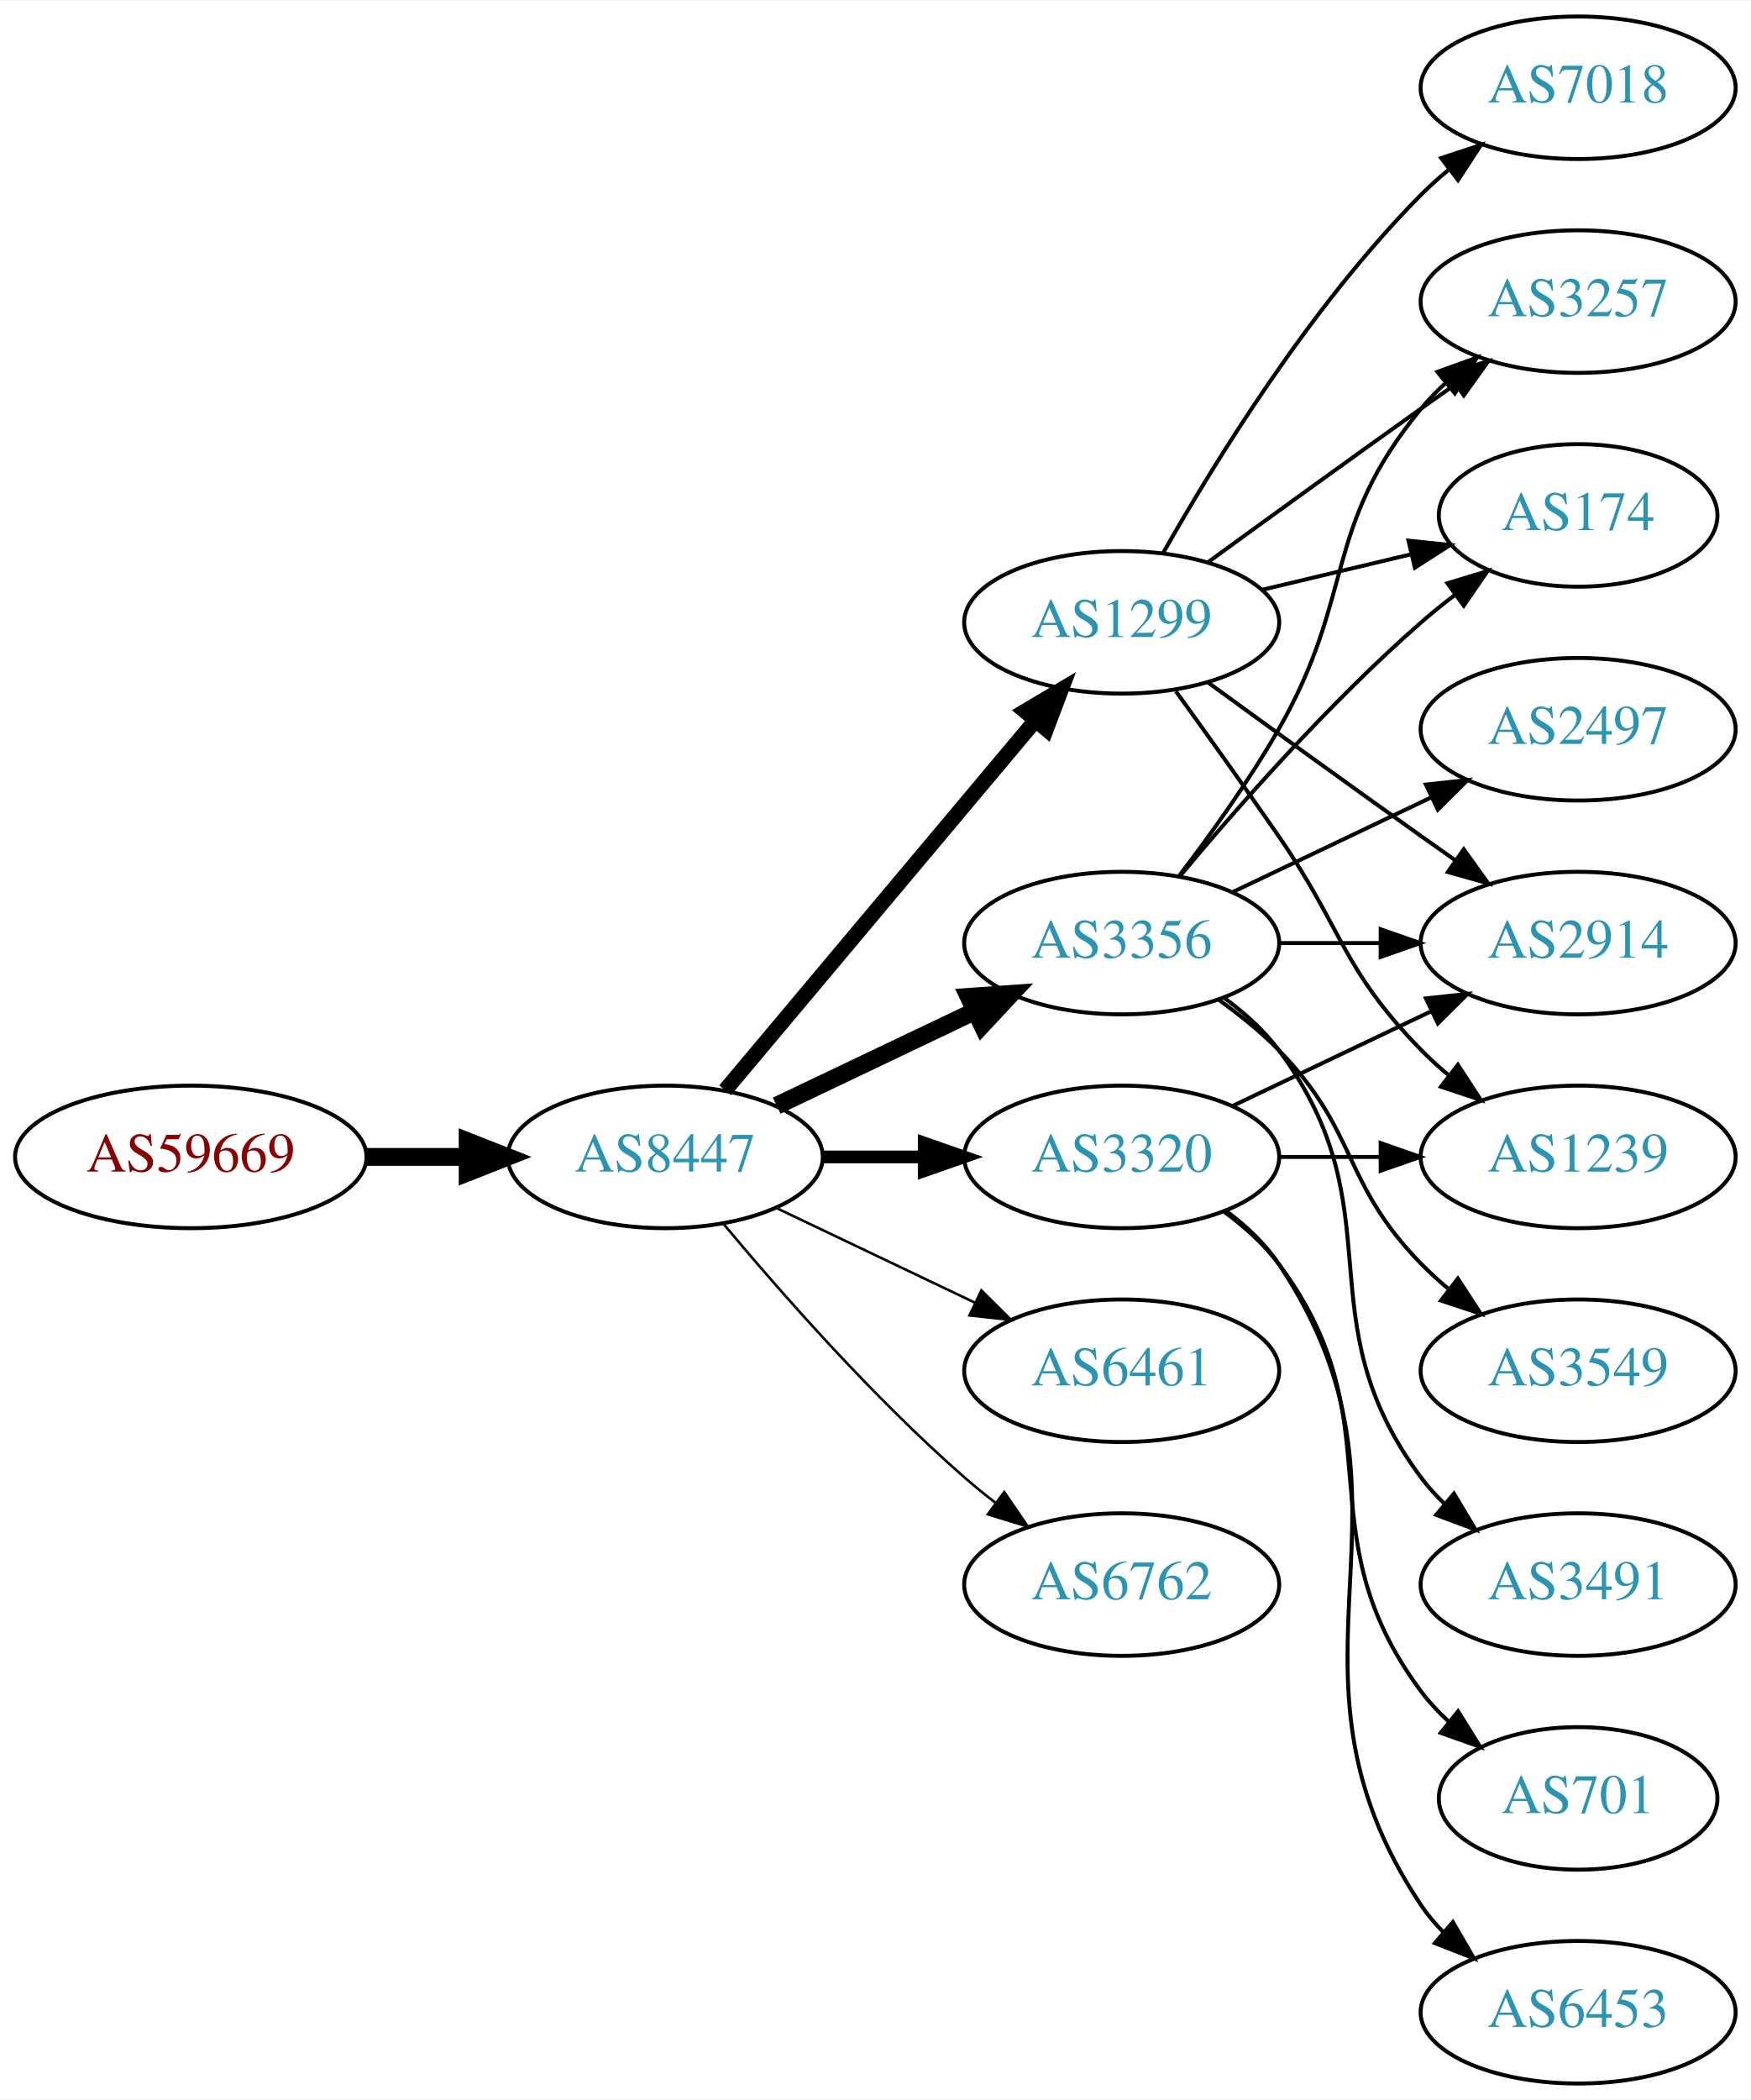
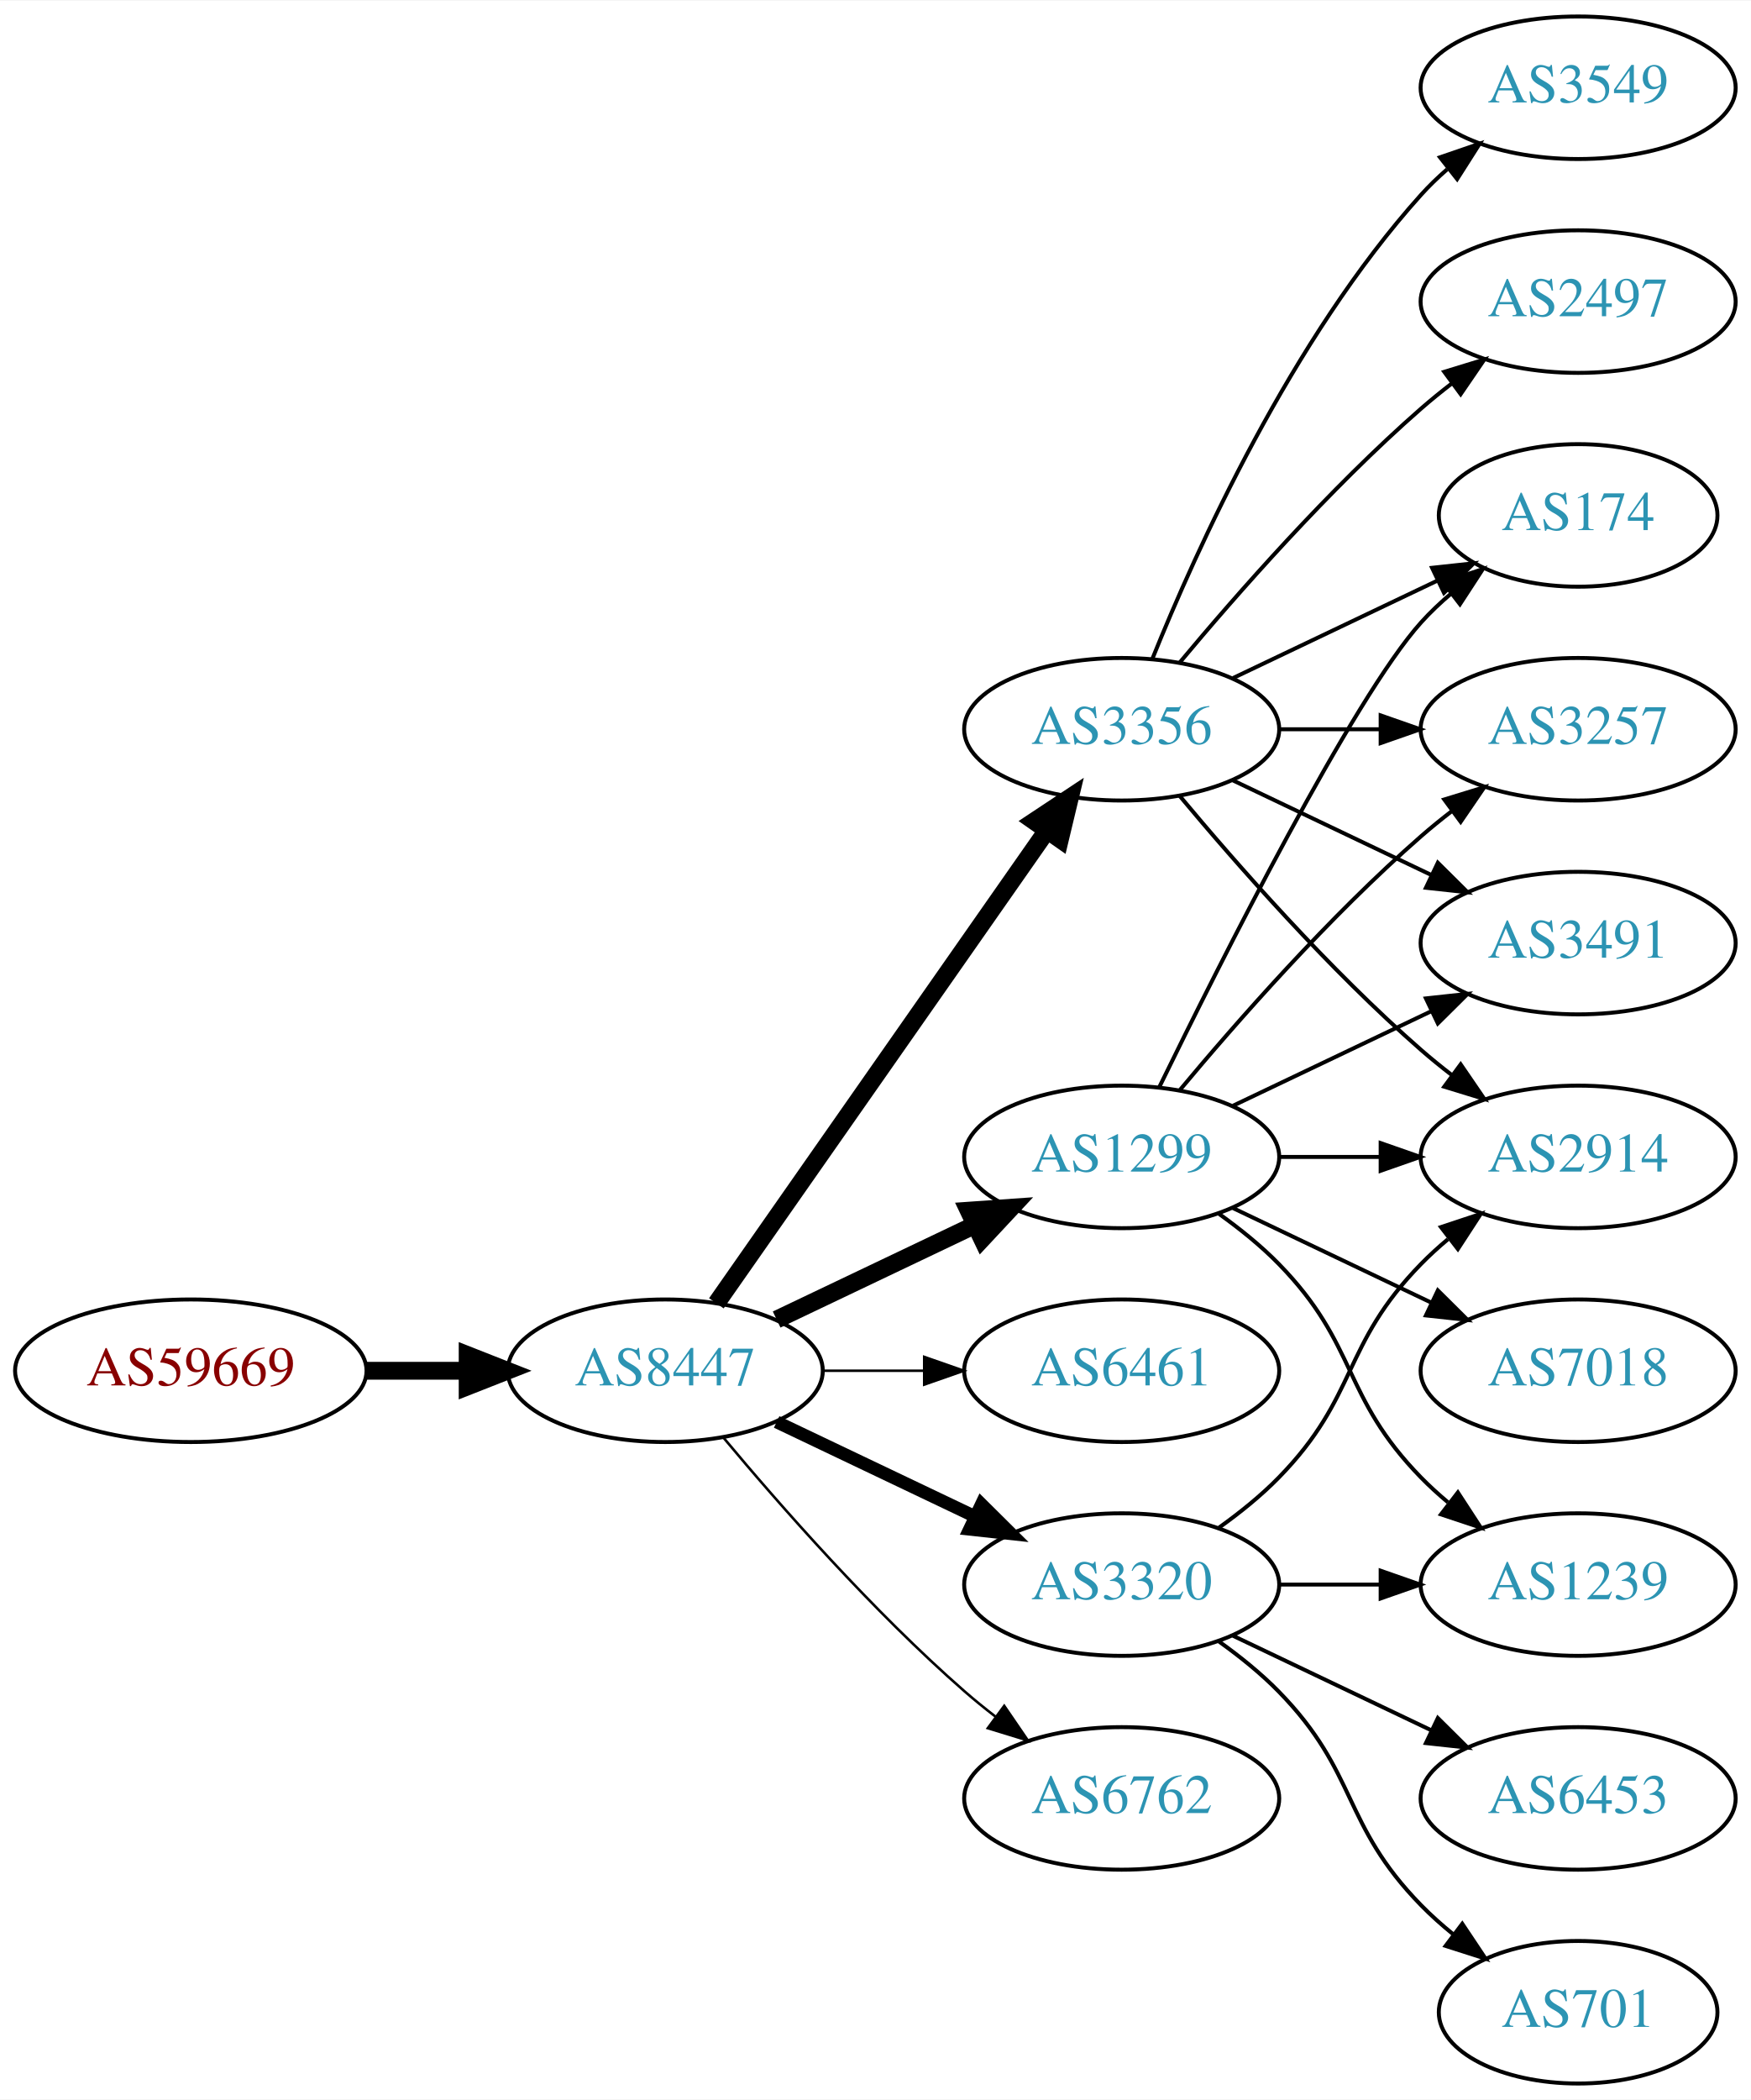
<svg xmlns="http://www.w3.org/2000/svg" xmlns:xlink="http://www.w3.org/1999/xlink" width="442pt" height="530pt" viewBox="0.00 0.00 442.27 530.00">
  <g id="graph0" class="graph" transform="scale(1 1) rotate(0) translate(4 526)">
    <polygon fill="white" stroke="none" points="-4,4 -4,-526 438.271,-526 438.271,4 -4,4" />
    <g id="node1" class="node">
      <g id="a_node1">
        <a xlink:href="/asn/59669" xlink:title="AS59669 ~ TSG Tourismus Salzburg GmbH [AT]">
-           <ellipse fill="#ffffff" stroke="black" cx="44.196" cy="-234" rx="44.393" ry="18" />
-           <text text-anchor="middle" x="44.196" y="-230.3" font-family="Times,serif" font-size="14.00" fill="#880000">AS59669</text>
+           <ellipse fill="#ffffff" stroke="black" cx="44.196" cy="-180" rx="44.393" ry="18" />
+           <text text-anchor="middle" x="44.196" y="-176.3" font-family="Times,serif" font-size="14.00" fill="#880000">AS59669</text>
        </a>
      </g>
    </g>
    <g id="node2" class="node">
      <g id="a_node2">
        <a xlink:href="/asn/8447" xlink:title="AS8447 ~ A1 Telekom Austria AG [AT]">
-           <ellipse fill="#ffffff" stroke="black" cx="164.039" cy="-234" rx="39.794" ry="18" />
-           <text text-anchor="middle" x="164.039" y="-230.3" font-family="Times,serif" font-size="14.00" fill="#2c94b3">AS8447</text>
+           <ellipse fill="#ffffff" stroke="black" cx="164.039" cy="-180" rx="39.794" ry="18" />
+           <text text-anchor="middle" x="164.039" y="-176.3" font-family="Times,serif" font-size="14.00" fill="#2c94b3">AS8447</text>
        </a>
      </g>
    </g>
    <g id="edge1" class="edge">
-       <path fill="none" stroke="black" stroke-width="4.5" d="M88.407,-234C96.72,-234 105.482,-234 113.965,-234" />
-       <polygon fill="black" stroke="black" stroke-width="4.5" points="114.123,-237.938 124.123,-234 114.123,-230.063 114.123,-237.938" />
+       <path fill="none" stroke="black" stroke-width="4.5" d="M88.407,-180C96.72,-180 105.482,-180 113.965,-180" />
+       <polygon fill="black" stroke="black" stroke-width="4.5" points="114.123,-183.938 124.123,-180 114.123,-176.063 114.123,-183.938" />
    </g>
    <g id="node3" class="node">
      <g id="a_node3">
-         <a xlink:href="/asn/1299" xlink:title="AS1299 ~ Telia Carrier [EU]">
-           <ellipse fill="#ffffff" stroke="black" cx="279.332" cy="-369" rx="39.794" ry="18" />
-           <text text-anchor="middle" x="279.332" y="-365.3" font-family="Times,serif" font-size="14.00" fill="#2c94b3">AS1299</text>
+         <a xlink:href="/asn/3356" xlink:title="AS3356 ~ Level 3 Parent, LLC [US]">
+           <ellipse fill="#ffffff" stroke="black" cx="279.332" cy="-342" rx="39.794" ry="18" />
+           <text text-anchor="middle" x="279.332" y="-338.3" font-family="Times,serif" font-size="14.00" fill="#2c94b3">AS3356</text>
        </a>
      </g>
    </g>
    <g id="edge2" class="edge">
-       <path fill="none" stroke="black" stroke-width="3.857" d="M179.158,-250.825C198.833,-274.269 234.637,-316.934 257.415,-344.076" />
-       <polygon fill="black" stroke="black" stroke-width="3.857" points="254.925,-346.553 264.034,-351.963 260.287,-342.053 254.925,-346.553" />
+       <path fill="none" stroke="black" stroke-width="4.5" d="M176.949,-197.031C196.871,-225.517 237.06,-282.985 260.41,-316.374" />
+       <polygon fill="black" stroke="black" stroke-width="4.5" points="257.282,-318.772 266.24,-324.71 263.736,-314.258 257.282,-318.772" />
    </g>
    <g id="node4" class="node">
      <g id="a_node4">
-         <a xlink:href="/asn/3356" xlink:title="AS3356 ~ Level 3 Parent, LLC [US]">
-           <ellipse fill="#ffffff" stroke="black" cx="279.332" cy="-288" rx="39.794" ry="18" />
-           <text text-anchor="middle" x="279.332" y="-284.3" font-family="Times,serif" font-size="14.00" fill="#2c94b3">AS3356</text>
+         <a xlink:href="/asn/1299" xlink:title="AS1299 ~ Telia Carrier [EU]">
+           <ellipse fill="#ffffff" stroke="black" cx="279.332" cy="-234" rx="39.794" ry="18" />
+           <text text-anchor="middle" x="279.332" y="-230.3" font-family="Times,serif" font-size="14.00" fill="#2c94b3">AS1299</text>
        </a>
      </g>
    </g>
    <g id="edge3" class="edge">
-       <path fill="none" stroke="black" stroke-width="4.5" d="M192.175,-246.934C207.169,-254.081 225.99,-263.052 242.213,-270.785" />
-       <polygon fill="black" stroke="black" stroke-width="4.5" points="240.695,-274.423 251.417,-275.171 244.084,-267.314 240.695,-274.423" />
+       <path fill="none" stroke="black" stroke-width="4.5" d="M192.175,-192.934C207.169,-200.081 225.99,-209.052 242.213,-216.785" />
+       <polygon fill="black" stroke="black" stroke-width="4.5" points="240.695,-220.423 251.417,-221.171 244.084,-213.314 240.695,-220.423" />
    </g>
    <g id="node5" class="node">
      <g id="a_node5">
-         <a xlink:href="/asn/3320" xlink:title="AS3320 ~ DTAG [DE]">
-           <ellipse fill="#ffffff" stroke="black" cx="279.332" cy="-234" rx="39.794" ry="18" />
-           <text text-anchor="middle" x="279.332" y="-230.3" font-family="Times,serif" font-size="14.00" fill="#2c94b3">AS3320</text>
-         </a>
-       </g>
-     </g>
-     <g id="edge4" class="edge">
-       <path fill="none" stroke="black" stroke-width="3.214" d="M203.711,-234C211.914,-234 220.678,-234 229.21,-234" />
-       <polygon fill="black" stroke="black" stroke-width="3.214" points="229.449,-237.5 239.449,-234 229.449,-230.5 229.449,-237.5" />
-     </g>
-     <g id="node6" class="node">
-       <g id="a_node6">
        <a xlink:href="/asn/6461" xlink:title="AS6461 ~ Zayo Bandwidth [US]">
          <ellipse fill="#ffffff" stroke="black" cx="279.332" cy="-180" rx="39.794" ry="18" />
          <text text-anchor="middle" x="279.332" y="-176.3" font-family="Times,serif" font-size="14.00" fill="#2c94b3">AS6461</text>
        </a>
      </g>
    </g>
+     <g id="edge4" class="edge">
+       <path fill="none" stroke="black" stroke-width="0.643" d="M203.711,-180C211.914,-180 220.678,-180 229.21,-180" />
+       <polygon fill="black" stroke="black" stroke-width="0.643" points="229.449,-183.5 239.449,-180 229.449,-176.5 229.449,-183.5" />
+     </g>
+     <g id="node6" class="node">
+       <g id="a_node6">
+         <a xlink:href="/asn/3320" xlink:title="AS3320 ~ DTAG [DE]">
+           <ellipse fill="#ffffff" stroke="black" cx="279.332" cy="-126" rx="39.794" ry="18" />
+           <text text-anchor="middle" x="279.332" y="-122.3" font-family="Times,serif" font-size="14.00" fill="#2c94b3">AS3320</text>
+         </a>
+       </g>
+     </g>
    <g id="edge5" class="edge">
-       <path fill="none" stroke="black" stroke-width="0.643" d="M192.175,-221.066C207.169,-213.919 225.99,-204.948 242.213,-197.215" />
-       <polygon fill="black" stroke="black" stroke-width="0.643" points="243.895,-200.291 251.417,-192.829 240.884,-193.972 243.895,-200.291" />
+       <path fill="none" stroke="black" stroke-width="3.214" d="M192.175,-167.066C207.169,-159.919 225.99,-150.948 242.213,-143.215" />
+       <polygon fill="black" stroke="black" stroke-width="3.214" points="243.895,-146.291 251.417,-138.829 240.884,-139.972 243.895,-146.291" />
    </g>
    <g id="node7" class="node">
      <g id="a_node7">
        <a xlink:href="/asn/6762" xlink:title="AS6762 ~ TELECOM ITALIA SPARKLE S.p.A. [IT]">
-           <ellipse fill="#ffffff" stroke="black" cx="279.332" cy="-126" rx="39.794" ry="18" />
-           <text text-anchor="middle" x="279.332" y="-122.3" font-family="Times,serif" font-size="14.00" fill="#2c94b3">AS6762</text>
+           <ellipse fill="#ffffff" stroke="black" cx="279.332" cy="-72" rx="39.794" ry="18" />
+           <text text-anchor="middle" x="279.332" y="-68.3" font-family="Times,serif" font-size="14.00" fill="#2c94b3">AS6762</text>
        </a>
      </g>
    </g>
    <g id="edge6" class="edge">
-       <path fill="none" stroke="black" stroke-width="0.643" d="M178.669,-217.183C192.951,-200.071 216.498,-173.255 239.685,-153 242.151,-150.846 244.789,-148.706 247.487,-146.628" />
-       <polygon fill="black" stroke="black" stroke-width="0.643" points="249.66,-149.375 255.641,-140.63 245.512,-143.736 249.66,-149.375" />
+       <path fill="none" stroke="black" stroke-width="0.643" d="M178.669,-163.183C192.951,-146.071 216.498,-119.255 239.685,-99 242.151,-96.846 244.789,-94.706 247.487,-92.628" />
+       <polygon fill="black" stroke="black" stroke-width="0.643" points="249.66,-95.375 255.641,-86.63 245.512,-89.736 249.66,-95.375" />
    </g>
    <g id="node8" class="node">
      <g id="a_node8">
-         <a xlink:href="/asn/3257" xlink:title="AS3257 ~ GTT [DE]">
-           <ellipse fill="#ffffff" stroke="black" cx="394.625" cy="-450" rx="39.794" ry="18" />
-           <text text-anchor="middle" x="394.625" y="-446.3" font-family="Times,serif" font-size="14.00" fill="#2c94b3">AS3257</text>
+         <a xlink:href="/asn/2914" xlink:title="AS2914 ~ NTT America, Inc. [US]">
+           <ellipse fill="#ffffff" stroke="black" cx="394.625" cy="-234" rx="39.794" ry="18" />
+           <text text-anchor="middle" x="394.625" y="-230.3" font-family="Times,serif" font-size="14.00" fill="#2c94b3">AS2914</text>
        </a>
      </g>
    </g>
    <g id="edge7" class="edge">
-       <path fill="none" stroke="black" d="M301.18,-384.222C316.114,-395.091 336.727,-410.025 354.978,-423 357.799,-425.005 360.742,-427.085 363.69,-429.159" />
-       <polygon fill="black" stroke="black" points="361.717,-432.05 371.914,-434.926 365.736,-426.319 361.717,-432.05" />
+       <path fill="none" stroke="black" d="M293.962,-325.183C308.244,-308.071 331.791,-281.255 354.978,-261 357.444,-258.846 360.082,-256.706 362.78,-254.628" />
+       <polygon fill="black" stroke="black" points="364.953,-257.375 370.934,-248.63 360.805,-251.736 364.953,-257.375" />
    </g>
    <g id="node9" class="node">
      <g id="a_node9">
-         <a xlink:href="/asn/2914" xlink:title="AS2914 ~ NTT America, Inc. [US]">
-           <ellipse fill="#ffffff" stroke="black" cx="394.625" cy="-288" rx="39.794" ry="18" />
-           <text text-anchor="middle" x="394.625" y="-284.3" font-family="Times,serif" font-size="14.00" fill="#2c94b3">AS2914</text>
-         </a>
-       </g>
-     </g>
-     <g id="edge8" class="edge">
-       <path fill="none" stroke="black" d="M301.18,-353.778C316.114,-342.909 336.727,-327.975 354.978,-315 357.799,-312.995 360.742,-310.915 363.69,-308.841" />
-       <polygon fill="black" stroke="black" points="365.736,-311.681 371.914,-303.074 361.717,-305.95 365.736,-311.681" />
-     </g>
-     <g id="node10" class="node">
-       <g id="a_node10">
-         <a xlink:href="/asn/1239" xlink:title="AS1239 ~ Sprint [US]">
-           <ellipse fill="#ffffff" stroke="black" cx="394.625" cy="-234" rx="39.794" ry="18" />
-           <text text-anchor="middle" x="394.625" y="-230.3" font-family="Times,serif" font-size="14.00" fill="#2c94b3">AS1239</text>
-         </a>
-       </g>
-     </g>
-     <g id="edge9" class="edge">
-       <path fill="none" stroke="black" d="M293.011,-351.594C300.626,-341.063 310.459,-327.33 318.978,-315 335.374,-291.269 334.806,-281.617 354.978,-261 357.071,-258.861 359.354,-256.782 361.731,-254.79" />
-       <polygon fill="black" stroke="black" points="364.249,-257.268 370.031,-248.389 359.974,-251.725 364.249,-257.268" />
-     </g>
-     <g id="node11" class="node">
-       <g id="a_node11">
-         <a xlink:href="/asn/7018" xlink:title="AS7018 ~ AT&amp;T Services, Inc. [US]">
-           <ellipse fill="#ffffff" stroke="black" cx="394.625" cy="-504" rx="39.794" ry="18" />
-           <text text-anchor="middle" x="394.625" y="-500.3" font-family="Times,serif" font-size="14.00" fill="#2c94b3">AS7018</text>
-         </a>
-       </g>
-     </g>
-     <g id="edge10" class="edge">
-       <path fill="none" stroke="black" d="M289.791,-386.49C302.573,-409.096 327.005,-448.886 354.978,-477 357.089,-479.121 359.385,-481.188 361.77,-483.171" />
-       <polygon fill="black" stroke="black" points="360.023,-486.242 370.086,-489.556 364.286,-480.69 360.023,-486.242" />
-     </g>
-     <g id="node12" class="node">
-       <g id="a_node12">
        <a xlink:href="/asn/174" xlink:title="AS174 ~ Cogent Communications [US]">
          <ellipse fill="#ffffff" stroke="black" cx="394.625" cy="-396" rx="35.194" ry="18" />
          <text text-anchor="middle" x="394.625" y="-392.3" font-family="Times,serif" font-size="14.00" fill="#2c94b3">AS174</text>
        </a>
      </g>
    </g>
+     <g id="edge8" class="edge">
+       <path fill="none" stroke="black" d="M307.468,-354.934C322.9,-362.29 342.385,-371.577 358.92,-379.459" />
+       <polygon fill="black" stroke="black" points="357.729,-382.768 368.262,-383.911 360.741,-376.449 357.729,-382.768" />
+     </g>
+     <g id="node10" class="node">
+       <g id="a_node10">
+         <a xlink:href="/asn/3549" xlink:title="AS3549 ~ Level 3 Parent, LLC [US]">
+           <ellipse fill="#ffffff" stroke="black" cx="394.625" cy="-504" rx="39.794" ry="18" />
+           <text text-anchor="middle" x="394.625" y="-500.3" font-family="Times,serif" font-size="14.00" fill="#2c94b3">AS3549</text>
+         </a>
+       </g>
+     </g>
+     <g id="edge9" class="edge">
+       <path fill="none" stroke="black" d="M287.079,-359.787C298.13,-387.243 322.184,-440.578 354.978,-477 356.98,-479.224 359.199,-481.363 361.532,-483.397" />
+       <polygon fill="black" stroke="black" points="359.73,-486.433 369.751,-489.873 364.062,-480.935 359.73,-486.433" />
+     </g>
+     <g id="node11" class="node">
+       <g id="a_node11">
+         <a xlink:href="/asn/2497" xlink:title="AS2497 ~ Internet Initiative Japan Inc. [JP]">
+           <ellipse fill="#ffffff" stroke="black" cx="394.625" cy="-450" rx="39.794" ry="18" />
+           <text text-anchor="middle" x="394.625" y="-446.3" font-family="Times,serif" font-size="14.00" fill="#2c94b3">AS2497</text>
+         </a>
+       </g>
+     </g>
+     <g id="edge10" class="edge">
+       <path fill="none" stroke="black" d="M293.962,-358.817C308.244,-375.929 331.791,-402.745 354.978,-423 357.444,-425.154 360.082,-427.294 362.78,-429.372" />
+       <polygon fill="black" stroke="black" points="360.805,-432.264 370.934,-435.37 364.953,-426.625 360.805,-432.264" />
+     </g>
+     <g id="node12" class="node">
+       <g id="a_node12">
+         <a xlink:href="/asn/3257" xlink:title="AS3257 ~ GTT [DE]">
+           <ellipse fill="#ffffff" stroke="black" cx="394.625" cy="-342" rx="39.794" ry="18" />
+           <text text-anchor="middle" x="394.625" y="-338.3" font-family="Times,serif" font-size="14.00" fill="#2c94b3">AS3257</text>
+         </a>
+       </g>
+     </g>
    <g id="edge11" class="edge">
-       <path fill="none" stroke="black" d="M314.939,-377.248C326.733,-380.058 340.038,-383.229 352.306,-386.153" />
-       <polygon fill="black" stroke="black" points="351.772,-389.624 362.311,-388.537 353.394,-382.814 351.772,-389.624" />
-     </g>
-     <g id="edge14" class="edge">
-       <path fill="none" stroke="black" d="M293.793,-304.913C301.686,-315.27 311.535,-328.992 318.978,-342 338.543,-376.194 329.913,-392.606 354.978,-423 356.833,-425.25 358.92,-427.396 361.139,-429.424" />
-       <polygon fill="black" stroke="black" points="359.075,-432.256 369.044,-435.844 363.488,-426.823 359.075,-432.256" />
-     </g>
-     <g id="edge13" class="edge">
-       <path fill="none" stroke="black" d="M319.004,-288C327.207,-288 335.971,-288 344.503,-288" />
-       <polygon fill="black" stroke="black" points="344.742,-291.5 354.742,-288 344.742,-284.5 344.742,-291.5" />
-     </g>
-     <g id="edge17" class="edge">
-       <path fill="none" stroke="black" d="M293.962,-304.817C308.244,-321.929 331.791,-348.745 354.978,-369 357.648,-371.332 360.521,-373.648 363.451,-375.886" />
-       <polygon fill="black" stroke="black" points="361.602,-378.87 371.742,-381.939 365.729,-373.216 361.602,-378.87" />
+       <path fill="none" stroke="black" d="M319.004,-342C327.207,-342 335.971,-342 344.503,-342" />
+       <polygon fill="black" stroke="black" points="344.742,-345.5 354.742,-342 344.742,-338.5 344.742,-345.5" />
    </g>
    <g id="node13" class="node">
      <g id="a_node13">
-         <a xlink:href="/asn/2497" xlink:title="AS2497 ~ Internet Initiative Japan Inc. [JP]">
-           <ellipse fill="#ffffff" stroke="black" cx="394.625" cy="-342" rx="39.794" ry="18" />
-           <text text-anchor="middle" x="394.625" y="-338.3" font-family="Times,serif" font-size="14.00" fill="#2c94b3">AS2497</text>
+         <a xlink:href="/asn/3491" xlink:title="AS3491 ~ PCCW Global, Inc. [US]">
+           <ellipse fill="#ffffff" stroke="black" cx="394.625" cy="-288" rx="39.794" ry="18" />
+           <text text-anchor="middle" x="394.625" y="-284.3" font-family="Times,serif" font-size="14.00" fill="#2c94b3">AS3491</text>
        </a>
      </g>
    </g>
    <g id="edge12" class="edge">
-       <path fill="none" stroke="black" d="M307.468,-300.934C322.462,-308.081 341.283,-317.052 357.506,-324.785" />
-       <polygon fill="black" stroke="black" points="356.177,-328.028 366.71,-329.171 359.188,-321.709 356.177,-328.028" />
+       <path fill="none" stroke="black" d="M307.468,-329.066C322.462,-321.919 341.283,-312.948 357.506,-305.215" />
+       <polygon fill="black" stroke="black" points="359.188,-308.291 366.71,-300.829 356.177,-301.972 359.188,-308.291" />
+     </g>
+     <g id="edge14" class="edge">
+       <path fill="none" stroke="black" d="M319.004,-234C327.207,-234 335.971,-234 344.503,-234" />
+       <polygon fill="black" stroke="black" points="344.742,-237.5 354.742,-234 344.742,-230.5 344.742,-237.5" />
+     </g>
+     <g id="edge13" class="edge">
+       <path fill="none" stroke="black" d="M288.769,-251.511C304.388,-283.509 337.774,-349.893 354.978,-369 357.294,-371.572 359.899,-374.03 362.634,-376.343" />
+       <polygon fill="black" stroke="black" points="360.5,-379.117 370.557,-382.448 364.772,-373.572 360.5,-379.117" />
+     </g>
+     <g id="edge18" class="edge">
+       <path fill="none" stroke="black" d="M293.962,-250.817C308.244,-267.929 331.791,-294.745 354.978,-315 357.444,-317.154 360.082,-319.294 362.78,-321.372" />
+       <polygon fill="black" stroke="black" points="360.805,-324.264 370.934,-327.37 364.953,-318.625 360.805,-324.264" />
+     </g>
+     <g id="edge16" class="edge">
+       <path fill="none" stroke="black" d="M307.468,-246.934C322.462,-254.081 341.283,-263.052 357.506,-270.785" />
+       <polygon fill="black" stroke="black" points="356.177,-274.028 366.71,-275.171 359.188,-267.709 356.177,-274.028" />
    </g>
    <g id="node14" class="node">
      <g id="a_node14">
-         <a xlink:href="/asn/3549" xlink:title="AS3549 ~ Level 3 Parent, LLC [US]">
-           <ellipse fill="#ffffff" stroke="black" cx="394.625" cy="-180" rx="39.794" ry="18" />
-           <text text-anchor="middle" x="394.625" y="-176.3" font-family="Times,serif" font-size="14.00" fill="#2c94b3">AS3549</text>
+         <a xlink:href="/asn/1239" xlink:title="AS1239 ~ Sprint [US]">
+           <ellipse fill="#ffffff" stroke="black" cx="394.625" cy="-126" rx="39.794" ry="18" />
+           <text text-anchor="middle" x="394.625" y="-122.3" font-family="Times,serif" font-size="14.00" fill="#2c94b3">AS1239</text>
        </a>
      </g>
    </g>
    <g id="edge15" class="edge">
-       <path fill="none" stroke="black" d="M303.926,-273.611C309.182,-269.852 314.513,-265.563 318.978,-261 339.151,-240.383 334.806,-227.617 354.978,-207 357.071,-204.861 359.354,-202.782 361.731,-200.79" />
-       <polygon fill="black" stroke="black" points="364.249,-203.268 370.031,-194.389 359.974,-197.725 364.249,-203.268" />
+       <path fill="none" stroke="black" d="M303.926,-219.611C309.182,-215.852 314.513,-211.563 318.978,-207 339.151,-186.383 334.806,-173.617 354.978,-153 357.071,-150.861 359.354,-148.782 361.731,-146.79" />
+       <polygon fill="black" stroke="black" points="364.249,-149.268 370.031,-140.389 359.974,-143.725 364.249,-149.268" />
    </g>
    <g id="node15" class="node">
      <g id="a_node15">
-         <a xlink:href="/asn/3491" xlink:title="AS3491 ~ PCCW Global, Inc. [US]">
-           <ellipse fill="#ffffff" stroke="black" cx="394.625" cy="-126" rx="39.794" ry="18" />
-           <text text-anchor="middle" x="394.625" y="-122.3" font-family="Times,serif" font-size="14.00" fill="#2c94b3">AS3491</text>
-         </a>
-       </g>
-     </g>
-     <g id="edge16" class="edge">
-       <path fill="none" stroke="black" d="M305.262,-274.118C310.338,-270.389 315.256,-265.984 318.978,-261 349.249,-220.458 324.707,-193.542 354.978,-153 356.723,-150.664 358.73,-148.455 360.893,-146.383" />
-       <polygon fill="black" stroke="black" points="363.253,-148.973 368.694,-139.882 358.771,-143.595 363.253,-148.973" />
+         <a xlink:href="/asn/7018" xlink:title="AS7018 ~ AT&amp;T Services, Inc. [US]">
+           <ellipse fill="#ffffff" stroke="black" cx="394.625" cy="-180" rx="39.794" ry="18" />
+           <text text-anchor="middle" x="394.625" y="-176.3" font-family="Times,serif" font-size="14.00" fill="#2c94b3">AS7018</text>
+         </a>
+       </g>
+     </g>
+     <g id="edge17" class="edge">
+       <path fill="none" stroke="black" d="M307.468,-221.066C322.462,-213.919 341.283,-204.948 357.506,-197.215" />
+       <polygon fill="black" stroke="black" points="359.188,-200.291 366.71,-192.829 356.177,-193.972 359.188,-200.291" />
    </g>
    <g id="edge19" class="edge">
-       <path fill="none" stroke="black" d="M307.468,-246.934C322.462,-254.081 341.283,-263.052 357.506,-270.785" />
-       <polygon fill="black" stroke="black" points="356.177,-274.028 366.71,-275.171 359.188,-267.709 356.177,-274.028" />
-     </g>
-     <g id="edge18" class="edge">
-       <path fill="none" stroke="black" d="M319.004,-234C327.207,-234 335.971,-234 344.503,-234" />
-       <polygon fill="black" stroke="black" points="344.742,-237.5 354.742,-234 344.742,-230.5 344.742,-237.5" />
+       <path fill="none" stroke="black" d="M303.926,-140.389C309.182,-144.148 314.513,-148.437 318.978,-153 339.151,-173.617 334.806,-186.383 354.978,-207 357.071,-209.139 359.354,-211.218 361.731,-213.21" />
+       <polygon fill="black" stroke="black" points="359.974,-216.275 370.031,-219.611 364.249,-210.732 359.974,-216.275" />
+     </g>
+     <g id="edge21" class="edge">
+       <path fill="none" stroke="black" d="M319.004,-126C327.207,-126 335.971,-126 344.503,-126" />
+       <polygon fill="black" stroke="black" points="344.742,-129.5 354.742,-126 344.742,-122.5 344.742,-129.5" />
    </g>
    <g id="node16" class="node">
      <g id="a_node16">
-         <a xlink:href="/asn/701" xlink:title="AS701 ~ UUNET [US]">
-           <ellipse fill="#ffffff" stroke="black" cx="394.625" cy="-72" rx="35.194" ry="18" />
-           <text text-anchor="middle" x="394.625" y="-68.3" font-family="Times,serif" font-size="14.00" fill="#2c94b3">AS701</text>
+         <a xlink:href="/asn/6453" xlink:title="AS6453 ~ TATA COMMUNICATIONS (AMERICA) INC [US]">
+           <ellipse fill="#ffffff" stroke="black" cx="394.625" cy="-72" rx="39.794" ry="18" />
+           <text text-anchor="middle" x="394.625" y="-68.3" font-family="Times,serif" font-size="14.00" fill="#2c94b3">AS6453</text>
        </a>
      </g>
    </g>
    <g id="edge20" class="edge">
-       <path fill="none" stroke="black" d="M305.262,-220.118C310.338,-216.389 315.256,-211.984 318.978,-207 349.249,-166.458 324.707,-139.542 354.978,-99 356.986,-96.311 359.342,-93.791 361.883,-91.454" />
-       <polygon fill="black" stroke="black" points="364.297,-94.004 369.898,-85.011 359.912,-88.548 364.297,-94.004" />
+       <path fill="none" stroke="black" d="M307.468,-113.066C322.462,-105.919 341.283,-96.948 357.506,-89.215" />
+       <polygon fill="black" stroke="black" points="359.188,-92.291 366.71,-84.829 356.177,-85.972 359.188,-92.291" />
    </g>
    <g id="node17" class="node">
      <g id="a_node17">
-         <a xlink:href="/asn/6453" xlink:title="AS6453 ~ TATA COMMUNICATIONS (AMERICA) INC [US]">
-           <ellipse fill="#ffffff" stroke="black" cx="394.625" cy="-18" rx="39.794" ry="18" />
-           <text text-anchor="middle" x="394.625" y="-14.3" font-family="Times,serif" font-size="14.00" fill="#2c94b3">AS6453</text>
-         </a>
-       </g>
-     </g>
-     <g id="edge21" class="edge">
-       <path fill="none" stroke="black" d="M305.651,-220.393C310.707,-216.649 315.518,-212.169 318.978,-207 360.003,-145.706 313.954,-106.294 354.978,-45 356.6,-42.577 358.519,-40.305 360.621,-38.19" />
-       <polygon fill="black" stroke="black" points="362.988,-40.771 368.306,-31.607 358.434,-35.454 362.988,-40.771" />
+         <a xlink:href="/asn/701" xlink:title="AS701 ~ UUNET [US]">
+           <ellipse fill="#ffffff" stroke="black" cx="394.625" cy="-18" rx="35.194" ry="18" />
+           <text text-anchor="middle" x="394.625" y="-14.3" font-family="Times,serif" font-size="14.00" fill="#2c94b3">AS701</text>
+         </a>
+       </g>
+     </g>
+     <g id="edge22" class="edge">
+       <path fill="none" stroke="black" d="M303.926,-111.611C309.182,-107.852 314.513,-103.563 318.978,-99 339.151,-78.383 334.806,-65.617 354.978,-45 357.457,-42.466 360.204,-40.017 363.056,-37.696" />
+       <polygon fill="black" stroke="black" points="365.359,-40.343 371.242,-31.532 361.148,-34.752 365.359,-40.343" />
    </g>
  </g>
</svg>
